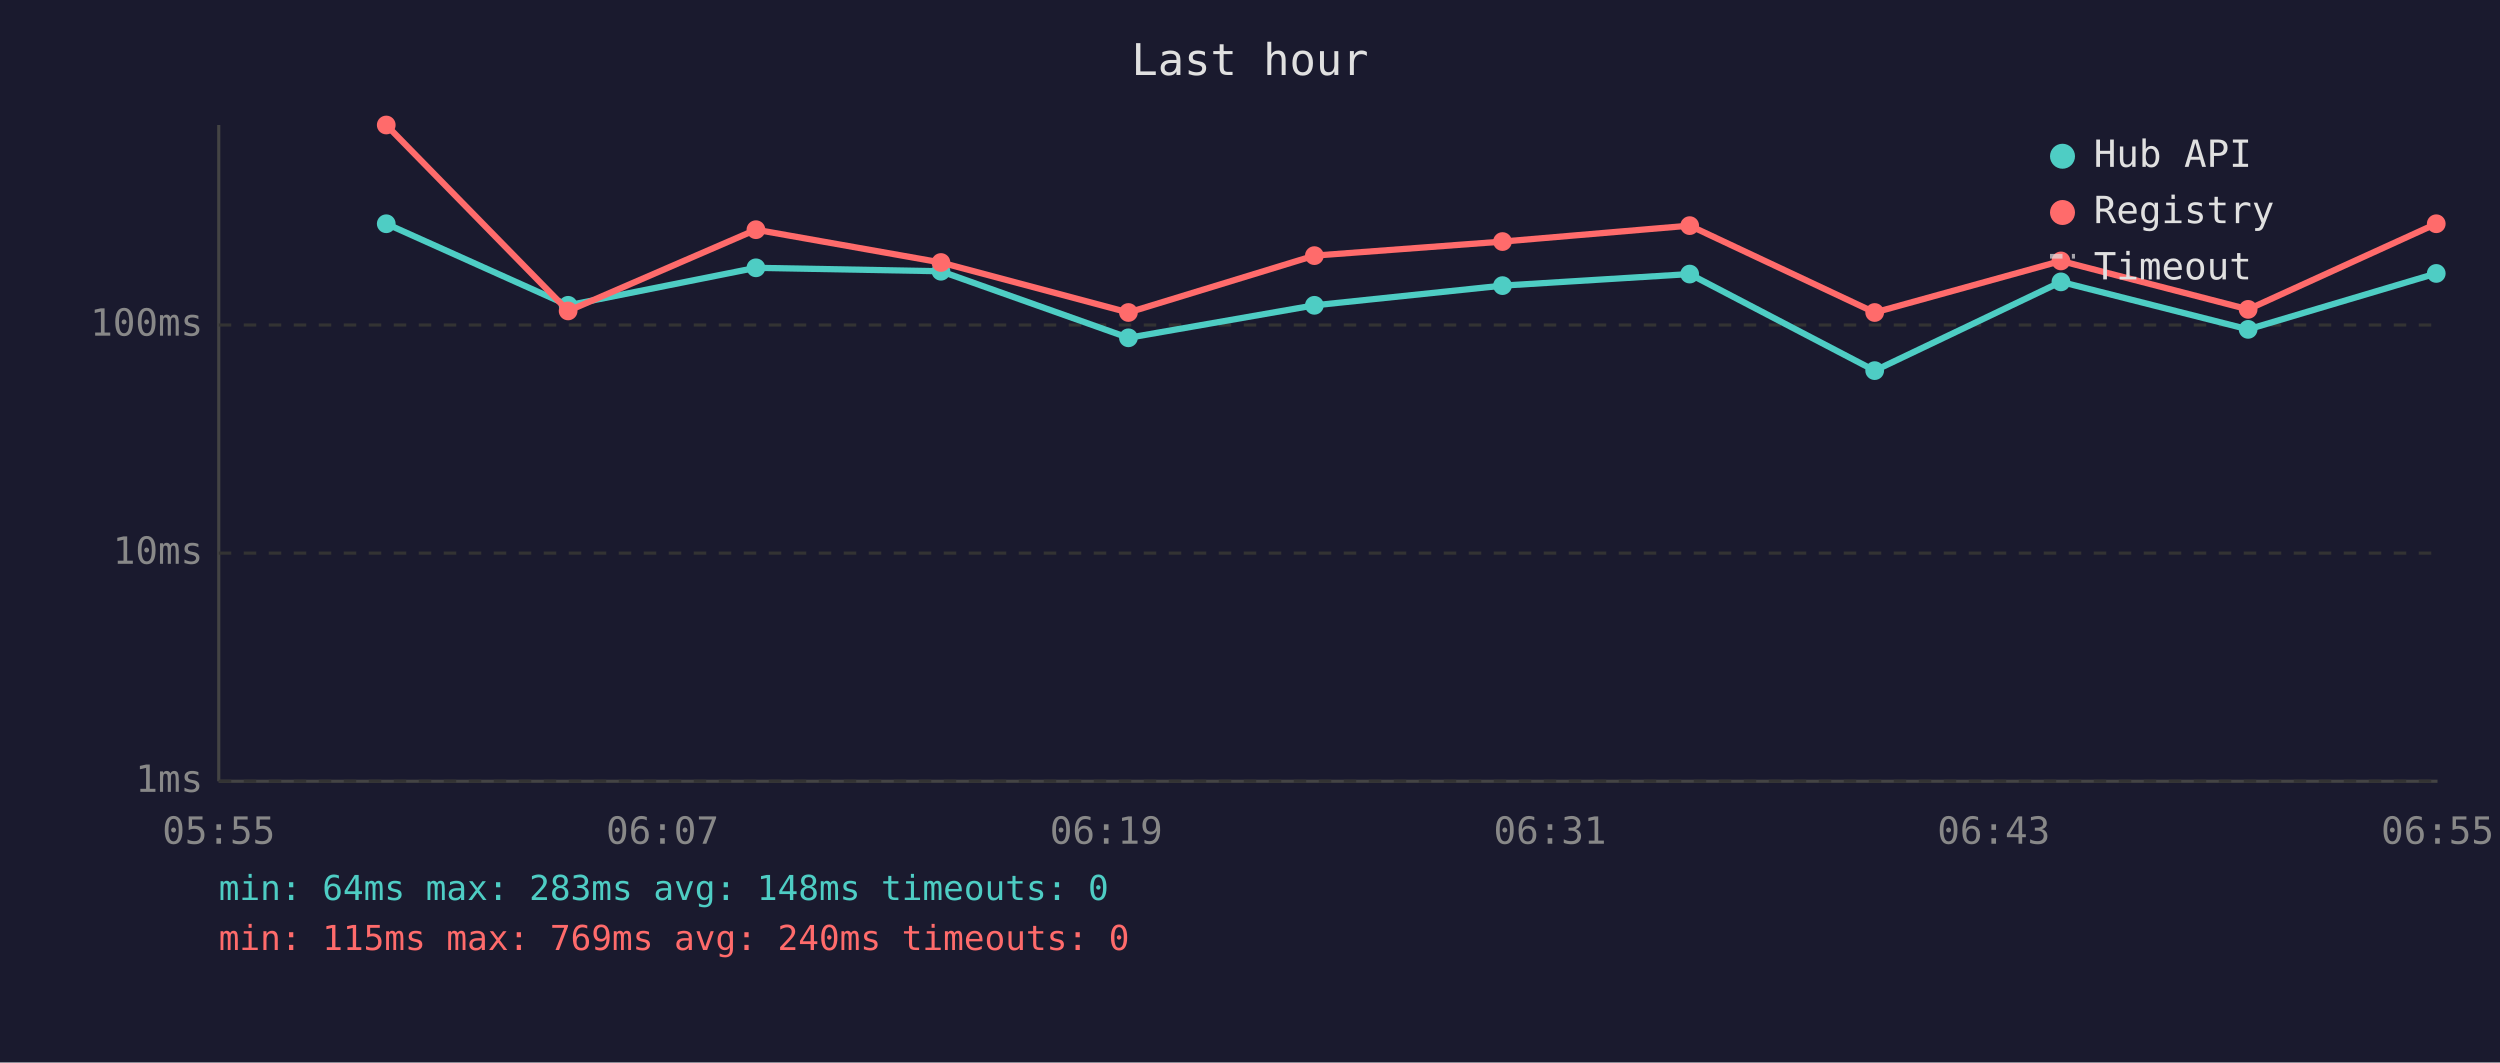
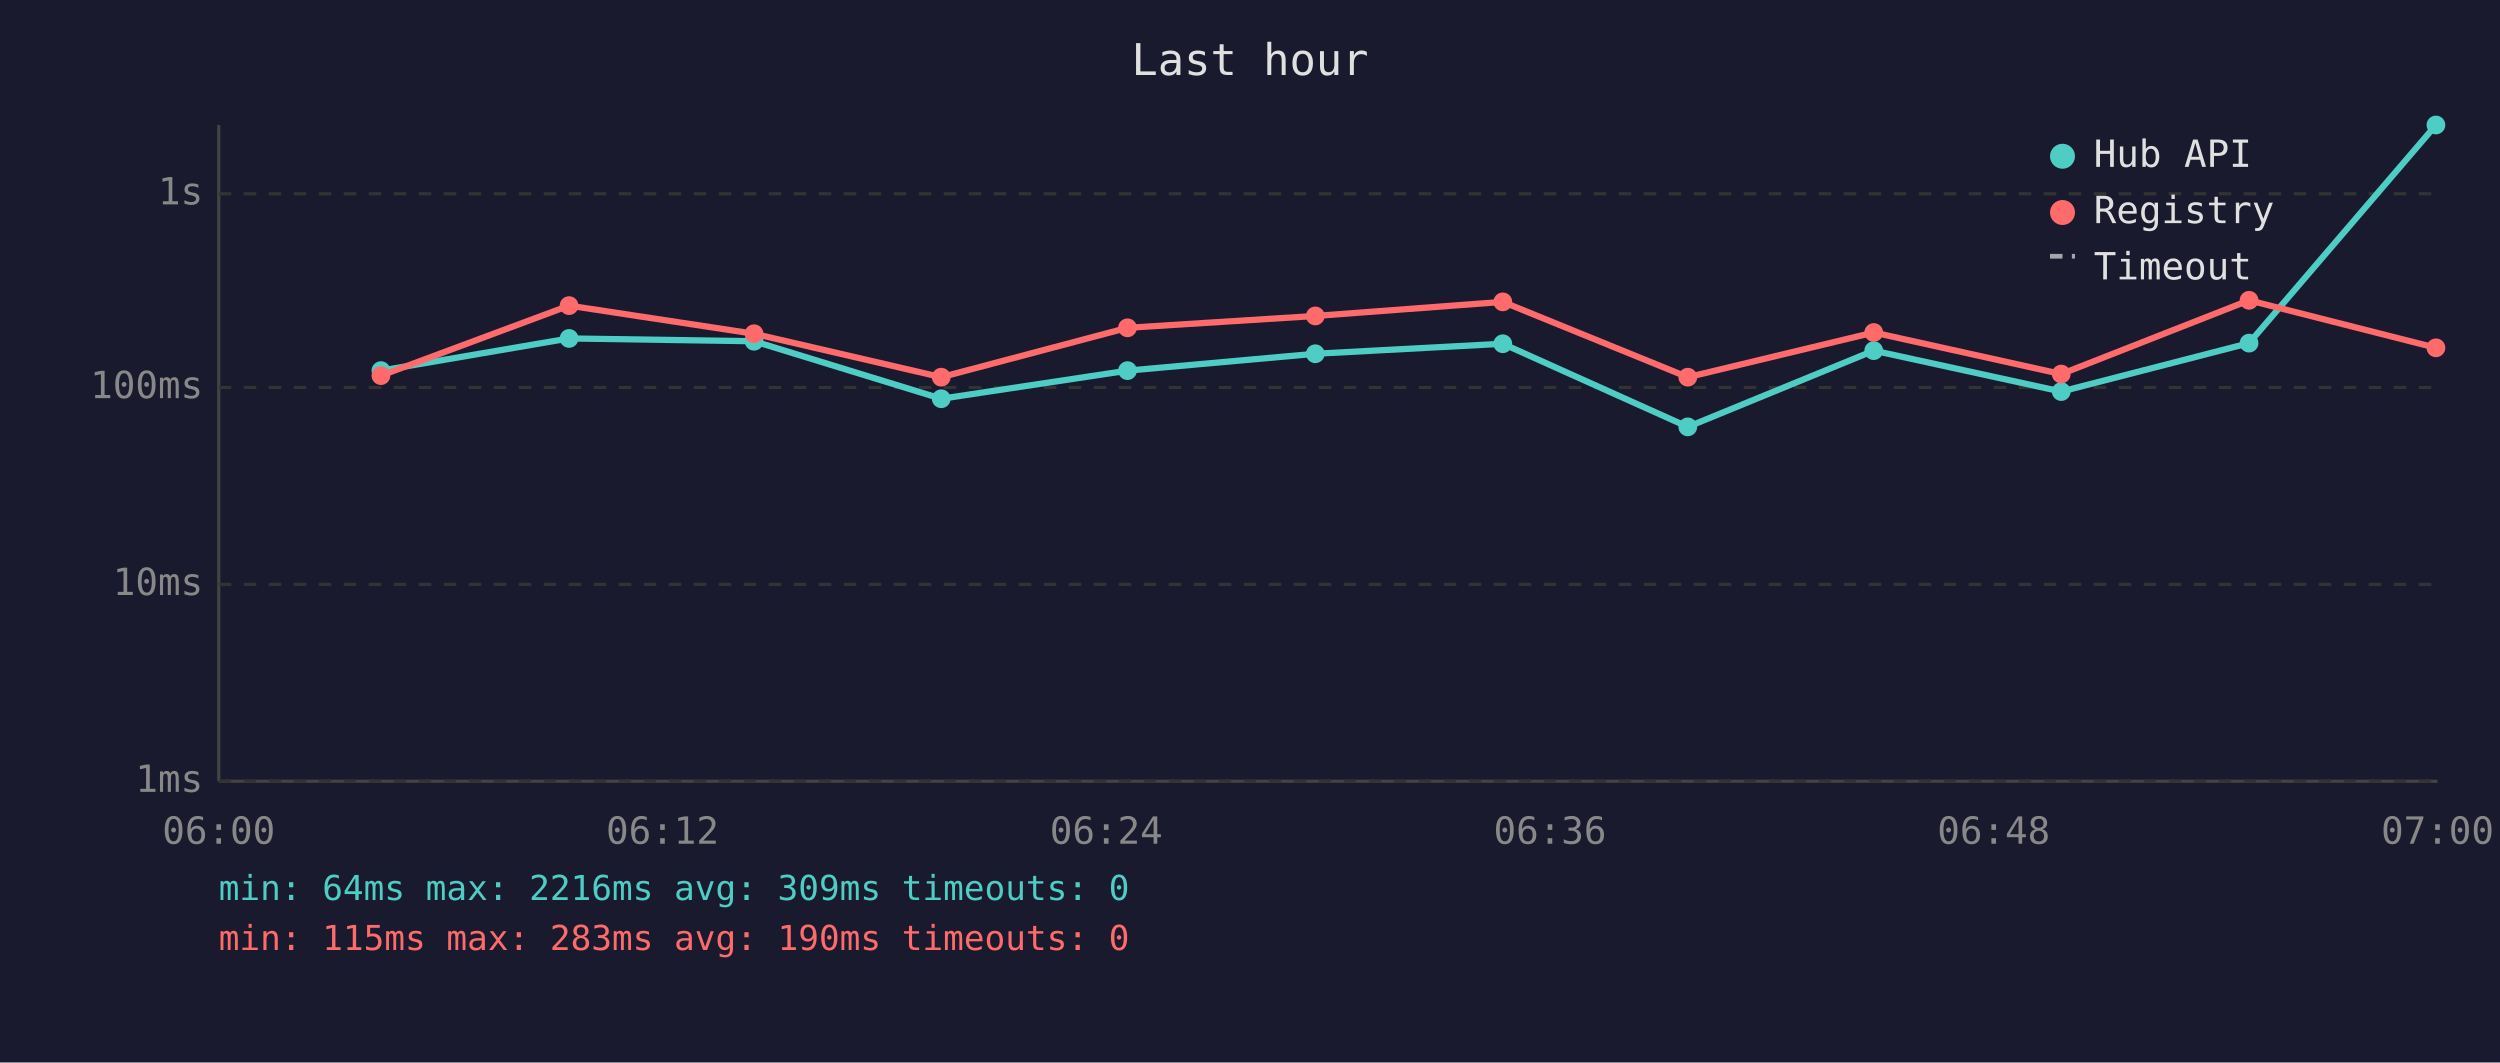
<svg xmlns="http://www.w3.org/2000/svg" viewBox="0 0 800 340" font-family="monospace" font-size="12">
  <rect width="800" height="340" fill="#1a1a2e" />
  <text x="400" y="24" fill="#e0e0e0" font-size="14" text-anchor="middle">Last hour</text>
  <line x1="70" y1="40" x2="70" y2="250" stroke="#444" stroke-width="1" />
  <line x1="70" y1="250" x2="780" y2="250" stroke="#444" stroke-width="1" />
  <line x1="70" y1="250" x2="780" y2="250" stroke="#333" stroke-width="1" stroke-dasharray="4" />
  <text x="65" y="250" fill="#888" text-anchor="end" dominant-baseline="middle">1ms</text>
-   <line x1="70" y1="177" x2="780" y2="177" stroke="#333" stroke-width="1" stroke-dasharray="4" />
-   <text x="65" y="177" fill="#888" text-anchor="end" dominant-baseline="middle">10ms</text>
-   <line x1="70" y1="104" x2="780" y2="104" stroke="#333" stroke-width="1" stroke-dasharray="4" />
-   <text x="65" y="104" fill="#888" text-anchor="end" dominant-baseline="middle">100ms</text>
-   <text x="70" y="270" fill="#888" text-anchor="middle">05:55</text>
-   <text x="212" y="270" fill="#888" text-anchor="middle">06:07</text>
-   <text x="354" y="270" fill="#888" text-anchor="middle">06:19</text>
-   <text x="496" y="270" fill="#888" text-anchor="middle">06:31</text>
-   <text x="638" y="270" fill="#888" text-anchor="middle">06:43</text>
-   <text x="780" y="270" fill="#888" text-anchor="middle">06:55</text>
-   <polyline points="123.6,71.6 181.8,97.7 241.9,85.7 301.1,86.8 361.1,108.1 420.6,97.7 480.8,91.4 540.7,87.7 599.9,118.6 659.5,90.2 719.4,105.4 779.6,87.5" fill="none" stroke="#4ecdc4" stroke-width="2" opacity="1" />
-   <circle cx="123.6" cy="71.6" r="3" fill="#4ecdc4" />
-   <circle cx="181.8" cy="97.7" r="3" fill="#4ecdc4" />
-   <circle cx="241.9" cy="85.7" r="3" fill="#4ecdc4" />
-   <circle cx="301.1" cy="86.8" r="3" fill="#4ecdc4" />
-   <circle cx="361.1" cy="108.1" r="3" fill="#4ecdc4" />
-   <circle cx="420.6" cy="97.7" r="3" fill="#4ecdc4" />
-   <circle cx="480.8" cy="91.4" r="3" fill="#4ecdc4" />
-   <circle cx="540.7" cy="87.7" r="3" fill="#4ecdc4" />
-   <circle cx="599.9" cy="118.6" r="3" fill="#4ecdc4" />
-   <circle cx="659.5" cy="90.2" r="3" fill="#4ecdc4" />
-   <circle cx="719.4" cy="105.4" r="3" fill="#4ecdc4" />
-   <circle cx="779.6" cy="87.5" r="3" fill="#4ecdc4" />
-   <polyline points="123.6,40.0 181.8,99.5 241.9,73.5 301.1,84.0 361.1,100.0 420.6,81.8 480.8,77.3 540.7,72.2 599.9,100.0 659.5,83.5 719.4,99.0 779.6,71.6" fill="none" stroke="#ff6b6b" stroke-width="2" opacity="1" />
-   <circle cx="123.6" cy="40.0" r="3" fill="#ff6b6b" />
-   <circle cx="181.8" cy="99.5" r="3" fill="#ff6b6b" />
-   <circle cx="241.9" cy="73.5" r="3" fill="#ff6b6b" />
-   <circle cx="301.1" cy="84.0" r="3" fill="#ff6b6b" />
-   <circle cx="361.1" cy="100.0" r="3" fill="#ff6b6b" />
-   <circle cx="420.6" cy="81.8" r="3" fill="#ff6b6b" />
-   <circle cx="480.8" cy="77.3" r="3" fill="#ff6b6b" />
-   <circle cx="540.7" cy="72.2" r="3" fill="#ff6b6b" />
-   <circle cx="599.9" cy="100.0" r="3" fill="#ff6b6b" />
-   <circle cx="659.5" cy="83.5" r="3" fill="#ff6b6b" />
-   <circle cx="719.4" cy="99.0" r="3" fill="#ff6b6b" />
-   <circle cx="779.6" cy="71.6" r="3" fill="#ff6b6b" />
+   <line x1="70" y1="187" x2="780" y2="187" stroke="#333" stroke-width="1" stroke-dasharray="4" />
+   <text x="65" y="187" fill="#888" text-anchor="end" dominant-baseline="middle">10ms</text>
+   <line x1="70" y1="124" x2="780" y2="124" stroke="#333" stroke-width="1" stroke-dasharray="4" />
+   <text x="65" y="124" fill="#888" text-anchor="end" dominant-baseline="middle">100ms</text>
+   <line x1="70" y1="62" x2="780" y2="62" stroke="#333" stroke-width="1" stroke-dasharray="4" />
+   <text x="65" y="62" fill="#888" text-anchor="end" dominant-baseline="middle">1s</text>
+   <text x="70" y="270" fill="#888" text-anchor="middle">06:00</text>
+   <text x="212" y="270" fill="#888" text-anchor="middle">06:12</text>
+   <text x="354" y="270" fill="#888" text-anchor="middle">06:24</text>
+   <text x="496" y="270" fill="#888" text-anchor="middle">06:36</text>
+   <text x="638" y="270" fill="#888" text-anchor="middle">06:48</text>
+   <text x="780" y="270" fill="#888" text-anchor="middle">07:00</text>
+   <polyline points="121.9,118.6 182.1,108.3 241.3,109.2 301.2,127.6 360.8,118.6 420.9,113.2 480.9,110.0 540.1,136.6 599.6,112.2 659.6,125.3 719.7,109.8 779.5,40.0" fill="none" stroke="#4ecdc4" stroke-width="2" opacity="1" />
+   <circle cx="121.9" cy="118.6" r="3" fill="#4ecdc4" />
+   <circle cx="182.1" cy="108.3" r="3" fill="#4ecdc4" />
+   <circle cx="241.3" cy="109.2" r="3" fill="#4ecdc4" />
+   <circle cx="301.2" cy="127.6" r="3" fill="#4ecdc4" />
+   <circle cx="360.8" cy="118.6" r="3" fill="#4ecdc4" />
+   <circle cx="420.9" cy="113.2" r="3" fill="#4ecdc4" />
+   <circle cx="480.9" cy="110.0" r="3" fill="#4ecdc4" />
+   <circle cx="540.1" cy="136.6" r="3" fill="#4ecdc4" />
+   <circle cx="599.6" cy="112.2" r="3" fill="#4ecdc4" />
+   <circle cx="659.6" cy="125.3" r="3" fill="#4ecdc4" />
+   <circle cx="719.7" cy="109.8" r="3" fill="#4ecdc4" />
+   <circle cx="779.5" cy="40.0" r="3" fill="#4ecdc4" />
+   <polyline points="121.9,120.2 182.1,97.8 241.3,106.8 301.2,120.7 360.8,104.9 420.9,101.1 480.9,96.6 540.1,120.7 599.6,106.4 659.6,119.7 719.7,96.1 779.5,111.3" fill="none" stroke="#ff6b6b" stroke-width="2" opacity="1" />
+   <circle cx="121.9" cy="120.2" r="3" fill="#ff6b6b" />
+   <circle cx="182.1" cy="97.8" r="3" fill="#ff6b6b" />
+   <circle cx="241.3" cy="106.8" r="3" fill="#ff6b6b" />
+   <circle cx="301.2" cy="120.7" r="3" fill="#ff6b6b" />
+   <circle cx="360.8" cy="104.9" r="3" fill="#ff6b6b" />
+   <circle cx="420.9" cy="101.1" r="3" fill="#ff6b6b" />
+   <circle cx="480.9" cy="96.6" r="3" fill="#ff6b6b" />
+   <circle cx="540.1" cy="120.7" r="3" fill="#ff6b6b" />
+   <circle cx="599.6" cy="106.4" r="3" fill="#ff6b6b" />
+   <circle cx="659.6" cy="119.7" r="3" fill="#ff6b6b" />
+   <circle cx="719.7" cy="96.1" r="3" fill="#ff6b6b" />
+   <circle cx="779.5" cy="111.3" r="3" fill="#ff6b6b" />
  <circle cx="660" cy="50" r="4" fill="#4ecdc4" />
  <text x="670" y="50" fill="#e0e0e0" dominant-baseline="middle">Hub API</text>
  <circle cx="660" cy="68" r="4" fill="#ff6b6b" />
  <text x="670" y="68" fill="#e0e0e0" dominant-baseline="middle">Registry</text>
  <line x1="656" y1="82" x2="664" y2="82" stroke="#e0e0e0" stroke-width="1.5" stroke-dasharray="4,3" opacity="0.7" />
  <text x="670" y="86" fill="#e0e0e0" dominant-baseline="middle">Timeout</text>
-   <text x="70" y="288" fill="#4ecdc4" font-size="11">min: 64ms  max: 283ms  avg: 148ms  timeouts: 0</text>
-   <text x="70" y="304" fill="#ff6b6b" font-size="11">min: 115ms  max: 769ms  avg: 240ms  timeouts: 0</text>
+   <text x="70" y="288" fill="#4ecdc4" font-size="11">min: 64ms  max: 2216ms  avg: 309ms  timeouts: 0</text>
+   <text x="70" y="304" fill="#ff6b6b" font-size="11">min: 115ms  max: 283ms  avg: 190ms  timeouts: 0</text>
</svg>
